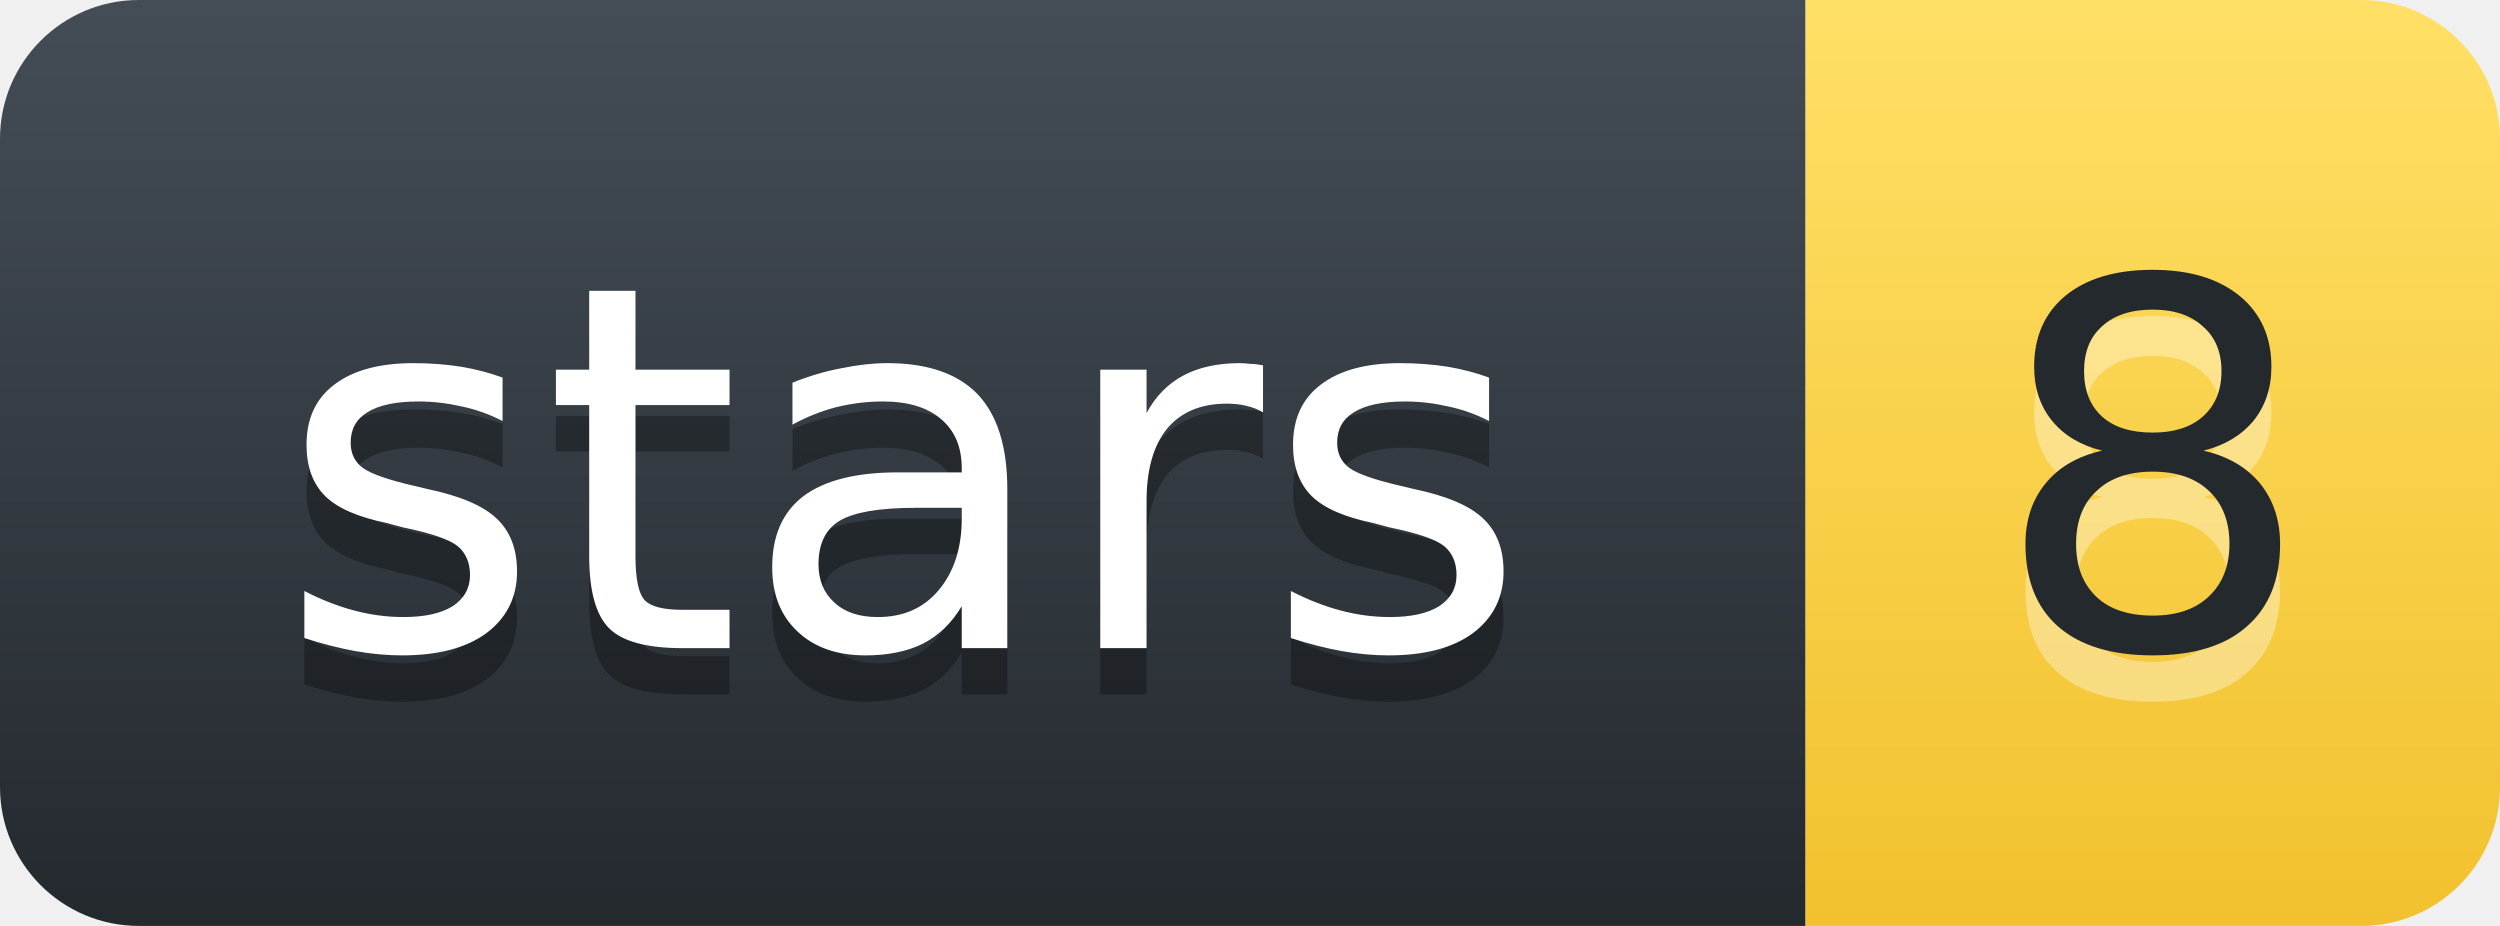
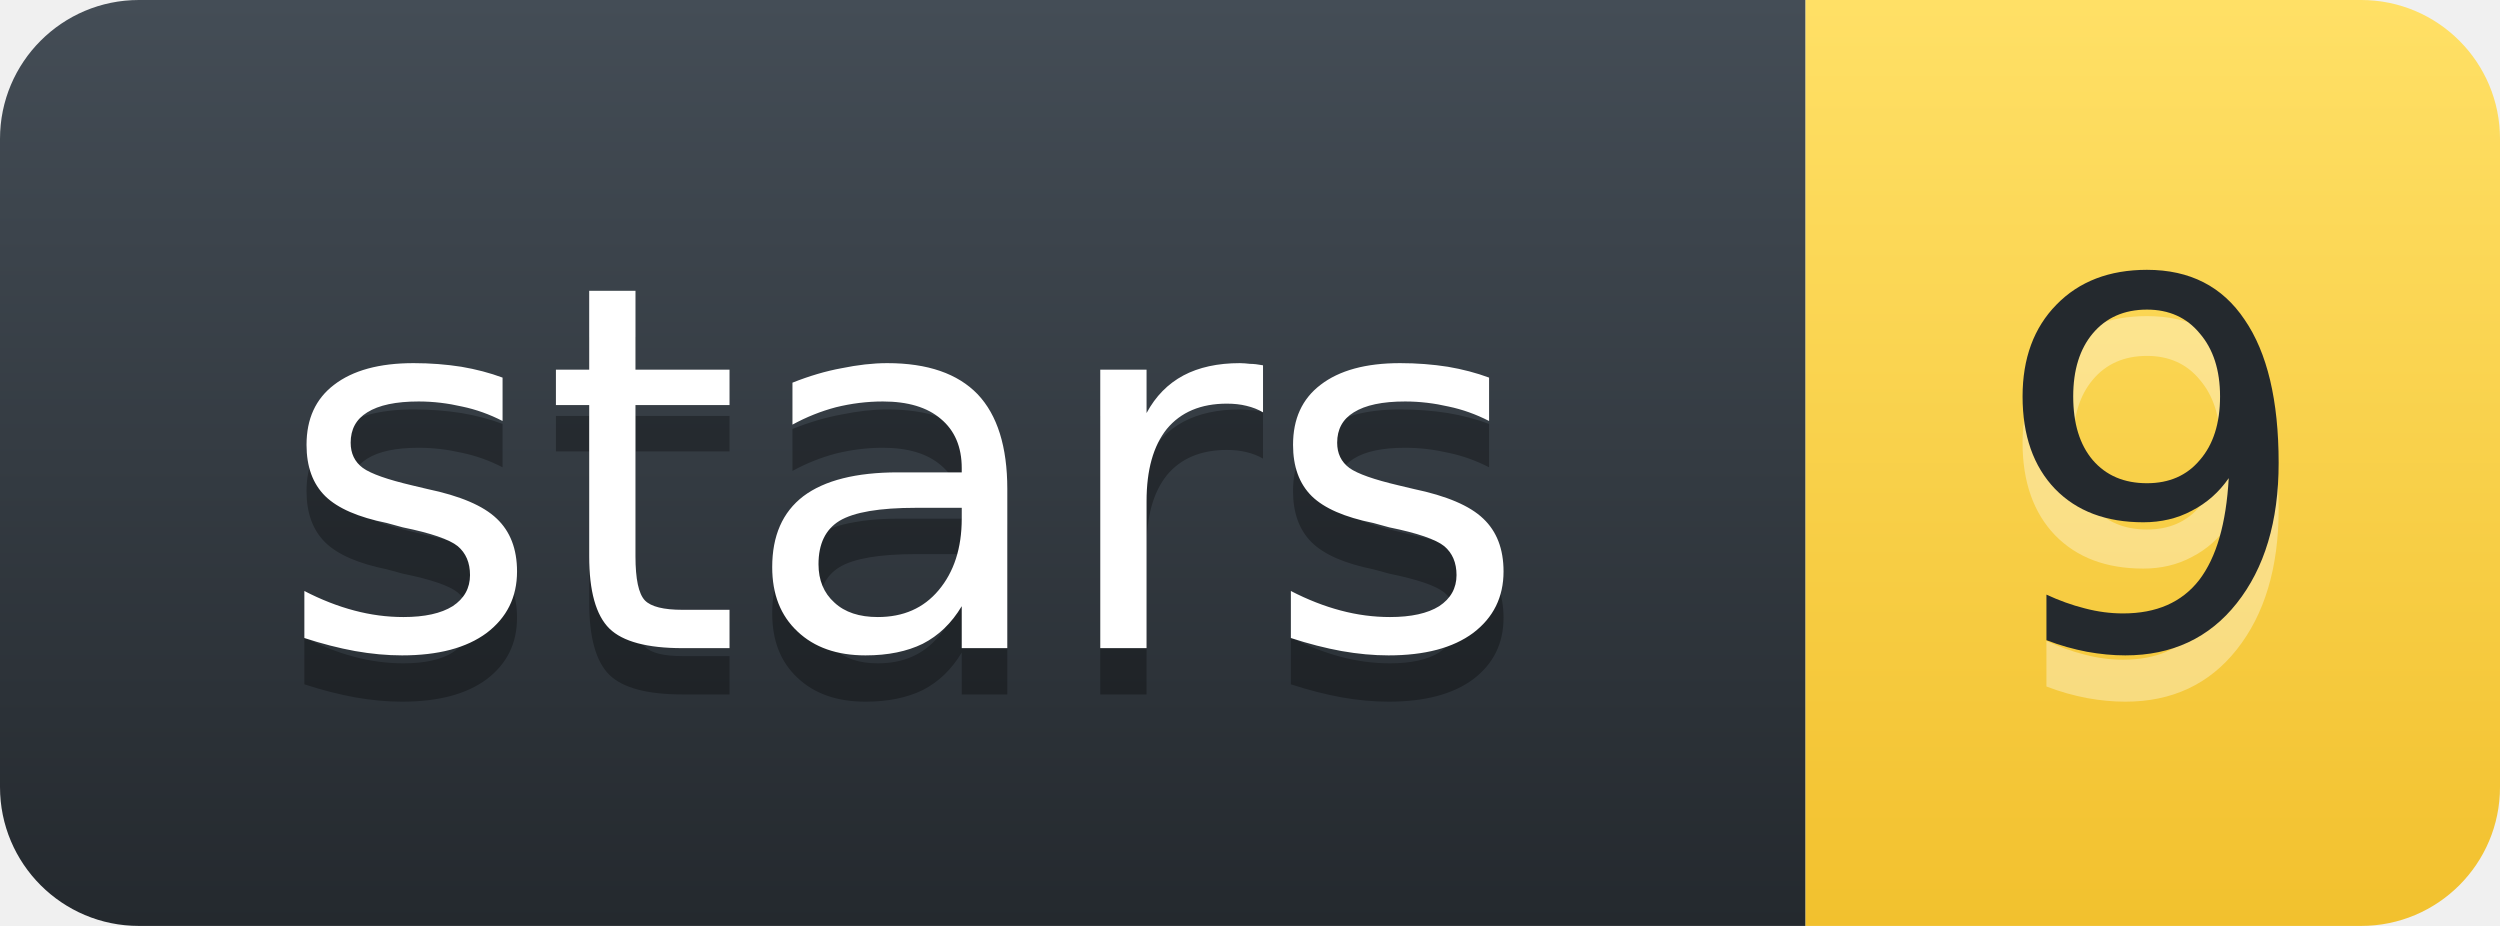
- <svg xmlns="http://www.w3.org/2000/svg" width="54.0" height="20" role="img" aria-label="stars: 8">
+ <svg xmlns="http://www.w3.org/2000/svg" width="54.0" height="20" role="img" aria-label="stars: 9">
  <defs>
    <linearGradient id="l" x1="50%" y1="0%" x2="50%" y2="100%">
      <stop stop-color="#444D56" offset="0%" />
      <stop stop-color="#24292E" offset="100%" />
    </linearGradient>
    <linearGradient id="v" x1="50%" y1="0%" x2="50%" y2="100%">
      <stop stop-color="#FFE066" offset="0%" />
      <stop stop-color="#F2C12E" offset="100%" />
    </linearGradient>
  </defs>
  <g fill="none" fill-rule="evenodd" font-family="'DejaVu Sans',Verdana,Geneva,sans-serif" font-size="11" text-anchor="middle">
    <path d="M0,3 C0,1.343 1.343,0 3,0 L39.0,0 L39.0,20 L3,20 C1.343,20 0,18.657 0,17 Z" fill="url(#l)" />
    <path d="M39.0,0 L51.0,0 C52.657,0 54.0,1.343 54.0,3 L54.0,17 C54.0,18.657 52.657,20 51.0,20 L39.0,20 Z" fill="url(#v)" />
    <text x="19.5" y="15" fill="#010101" fill-opacity=".3" textLength="28.0" lengthAdjust="spacingAndGlyphs" aria-hidden="true">stars</text>
    <text x="19.5" y="14" fill="#FFFFFF" textLength="28.0" lengthAdjust="spacingAndGlyphs">stars</text>
-     <text x="46.5" y="15" fill="#FFFFFF" fill-opacity=".35" textLength="7.0" lengthAdjust="spacingAndGlyphs" aria-hidden="true">8</text>
-     <text x="46.5" y="14" fill="#24292E" textLength="7.0" lengthAdjust="spacingAndGlyphs">8</text>
+     <text x="46.5" y="15" fill="#FFFFFF" fill-opacity=".35" textLength="7.0" lengthAdjust="spacingAndGlyphs" aria-hidden="true">9</text>
+     <text x="46.5" y="14" fill="#24292E" textLength="7.0" lengthAdjust="spacingAndGlyphs">9</text>
  </g>
</svg>
